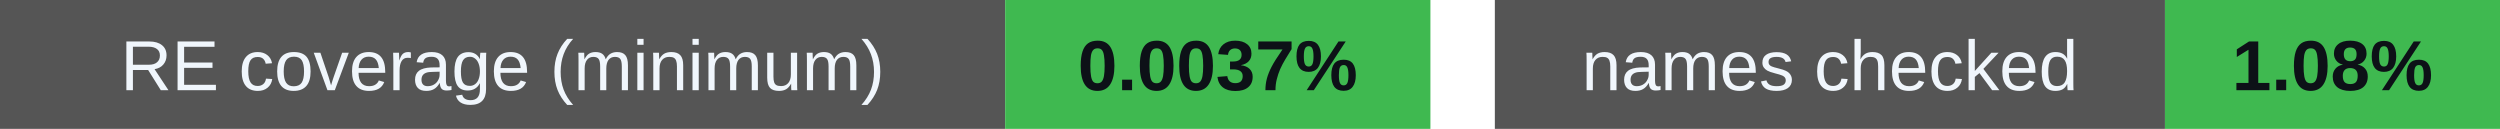
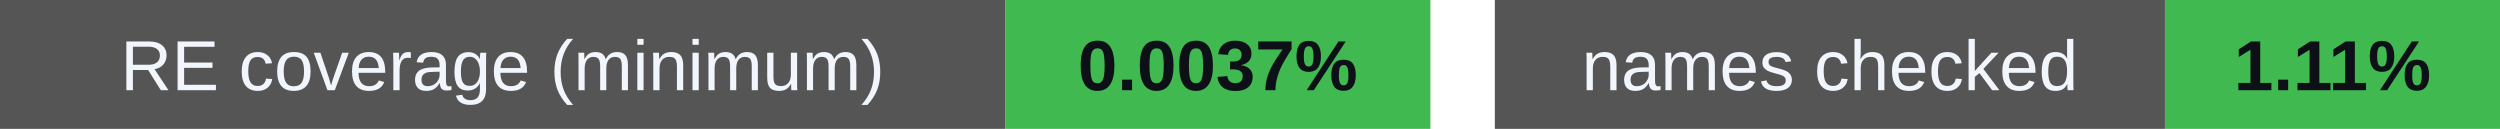
<svg xmlns="http://www.w3.org/2000/svg" width="388" height="20" viewBox="0 0 388 20" role="img" aria-labelledby="badges-title badges-desc">
  <g font-family="-apple-system,BlinkMacSystemFont,Segoe UI,Arial,sans-serif" font-size="11">
    <rect x="0" y="0" width="156" height="20" rx="0" fill="#555" />
    <rect x="156" y="0" width="66" height="20" rx="0" fill="#3fb950" />
    <text x="78.0" y="14" font-size="11" font-weight="500" fill="#f0f6fc" text-anchor="middle">RE coverage (minimum)</text>
    <text x="189.0" y="14" font-size="11" font-weight="700" fill="#0d1117" text-anchor="middle">0.0037%</text>
    <rect x="232" y="0" width="104" height="20" rx="0" fill="#555" />
    <rect x="336" y="0" width="52" height="20" rx="0" fill="#3fb950" />
    <text x="284.0" y="14" font-size="11" font-weight="500" fill="#f0f6fc" text-anchor="middle">names checked</text>
-     <text x="362.0" y="14" font-size="11" font-weight="700" fill="#0d1117" text-anchor="middle">1.08%</text>
+     <text x="362.0" y="14" font-size="11" font-weight="700" fill="#0d1117" text-anchor="middle">1.11%</text>
  </g>
</svg>
